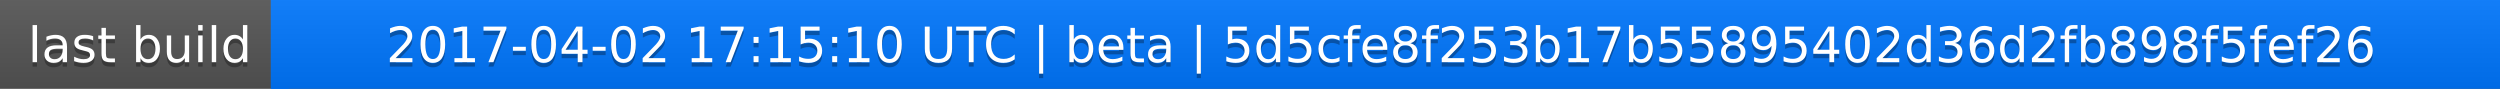
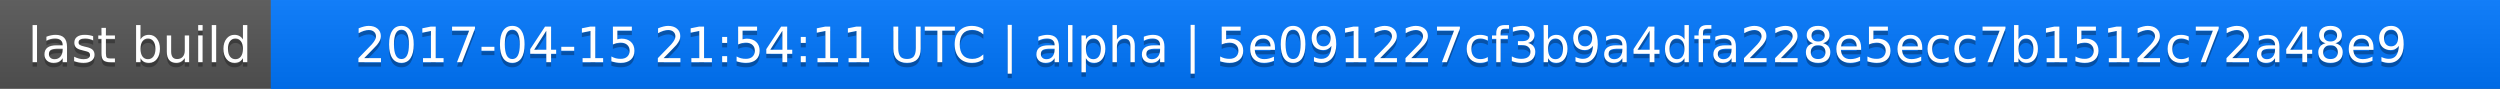
<svg xmlns="http://www.w3.org/2000/svg" width="563" height="20">
  <linearGradient id="a" x2="0" y2="100%">
    <stop offset="0" stop-color="#bbb" stop-opacity=".1" />
    <stop offset="1" stop-opacity=".1" />
  </linearGradient>
  <rect rx="0" width="563" height="20" fill="#555" />
  <rect rx="0" x="61" width="502" height="20" fill="#07f" />
  <path fill="#07f" d="M61 0h4v20h-4z" />
  <rect rx="0" width="563" height="20" fill="url(#a)" />
  <g fill="#fff" text-anchor="middle" font-family="DejaVu Sans,Verdana,Geneva,sans-serif" font-size="11">
    <text x="31.5" y="15" fill="#010101" fill-opacity=".3">last build</text>
    <text x="31.5" y="14">last build</text>
-     <text x="311" y="15" fill="#010101" fill-opacity=".3">2017-04-02 17:15:10 UTC | beta | 5d5cfe8f253b17b55895402d36d2fb898f5fef26</text>
-     <text x="311" y="14">2017-04-02 17:15:10 UTC | beta | 5d5cfe8f253b17b55895402d36d2fb898f5fef26</text>
+     <text x="311" y="15" fill="#010101" fill-opacity=".3">2017-04-15 21:54:11 UTC | alpha | 5e091227cf3b9a4dfa228e5ecc7b1512c72a48e9</text>
+     <text x="311" y="14">2017-04-15 21:54:11 UTC | alpha | 5e091227cf3b9a4dfa228e5ecc7b1512c72a48e9</text>
  </g>
</svg>
